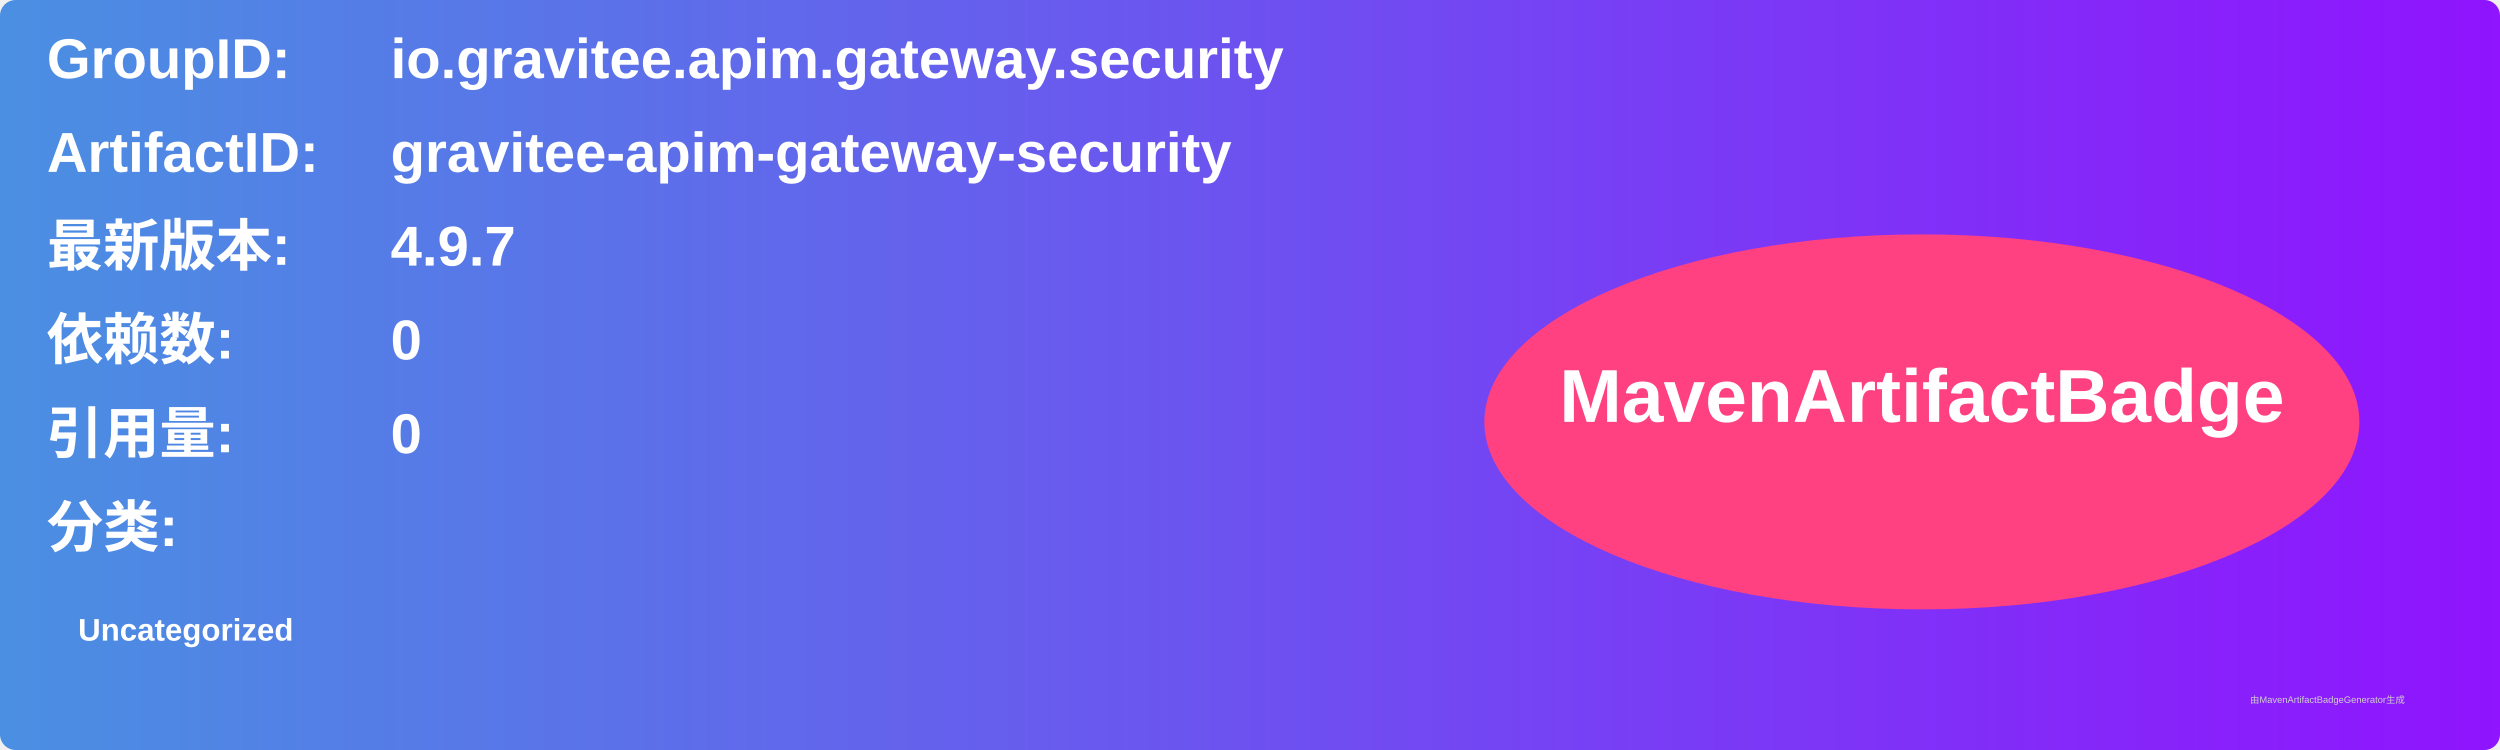
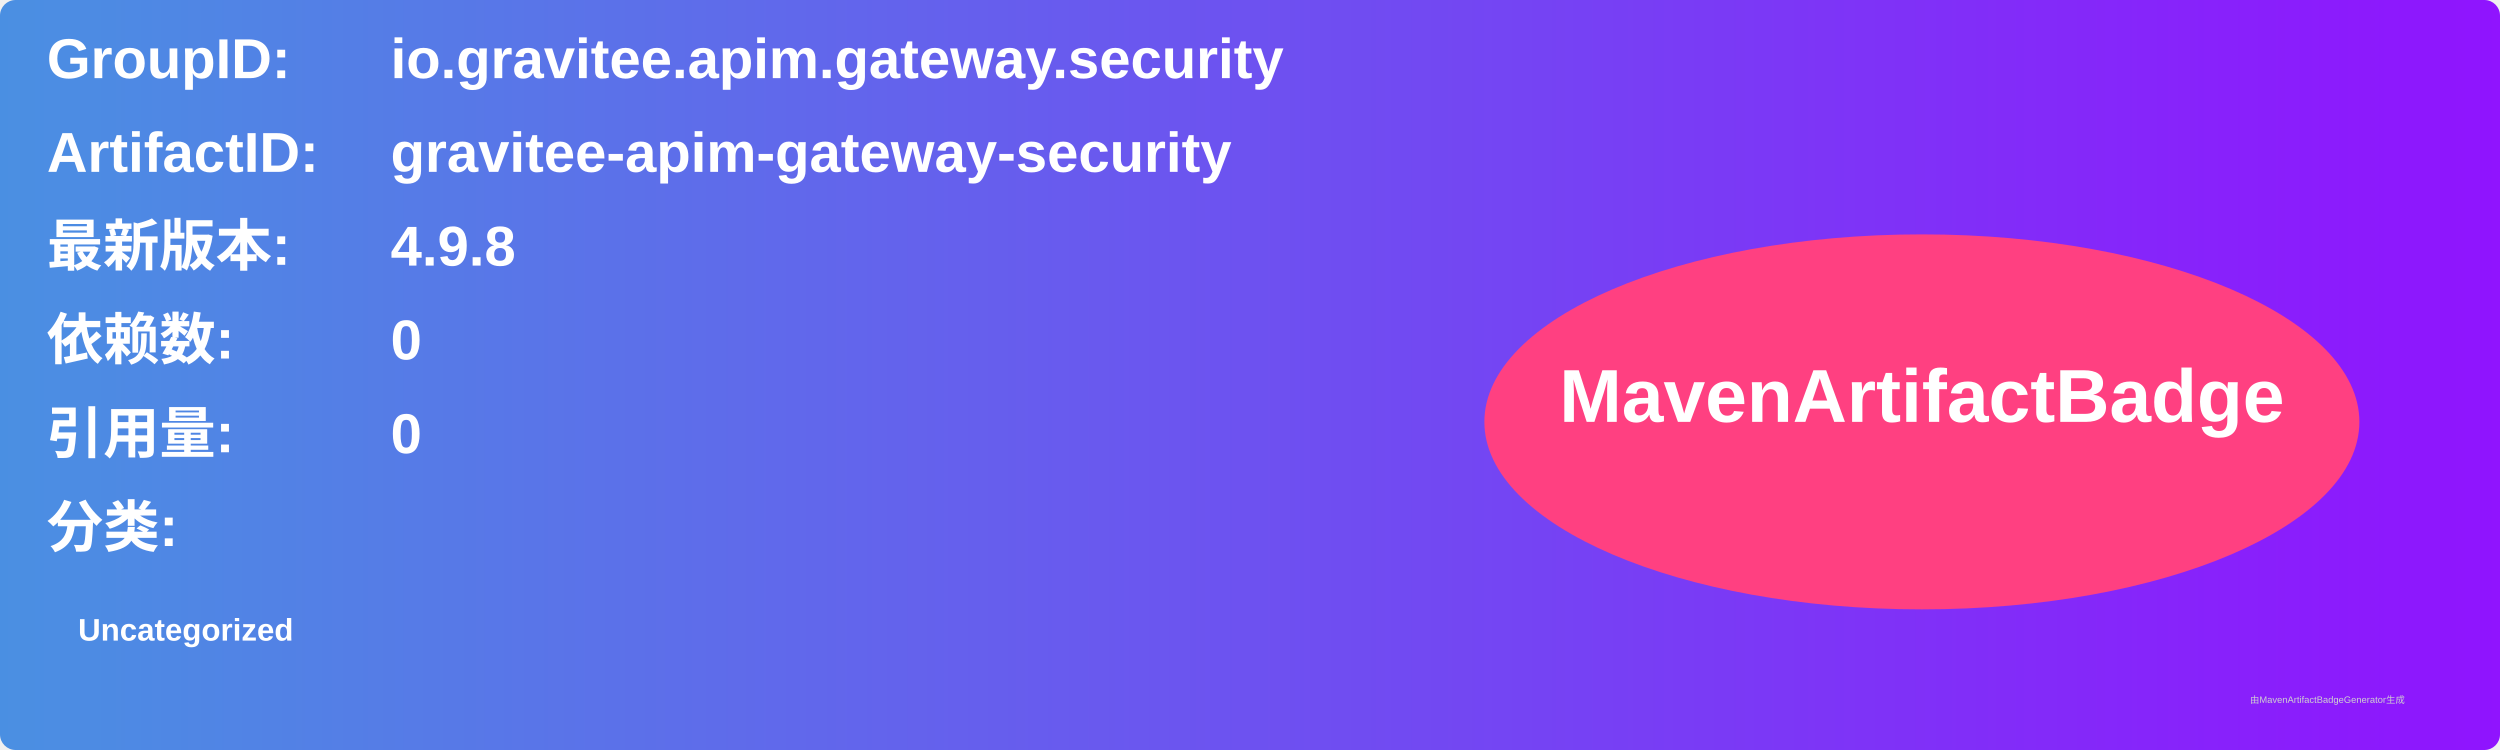
<svg xmlns="http://www.w3.org/2000/svg" width="800" height="240" viewBox="0 0 800 240">
  <linearGradient id="grad" x1="0%" y1="0%" x2="100%" y2="0%">
    <stop offset="0%" stop-color="#4a90e2" />
    <stop offset="100%" stop-color="#9013fe" />
  </linearGradient>
  <rect width="100%" height="100%" rx="5" ry="5" fill="url(#grad)" />
  <g transform="translate(15, 15)">
    <text x="0" y="10" font-family="Arial" font-size="18" fill="white" font-weight="bold" width="260">GroupID:</text>
    <text x="110" y="10" font-family="Arial" font-size="18" fill="white" font-weight="bold" width="460">io.gravitee.apim.gateway.security</text>
    <text x="0" y="40" font-family="Arial" font-size="18" fill="white" font-weight="bold" width="260">ArtifactID:</text>
    <text x="110" y="40" font-family="Arial" font-size="18" fill="white" font-weight="bold" width="460">gravitee-apim-gateway-security</text>
    <text x="0" y="70" font-family="Arial" font-size="18" fill="white" font-weight="bold">最新版本:</text>
    <text x="110" y="70" font-family="Arial" font-size="18" fill="white" font-weight="bold">
-       <tspan font-weight="bold">4.9.7</tspan>
+       <tspan font-weight="bold">4.9.8</tspan>
    </text>
    <text x="0" y="100" font-family="Arial" font-size="18" fill="white" font-weight="bold">依赖数: </text>
    <text x="110" y="100" font-family="Arial" font-size="18" fill="white">
      <tspan font-weight="bold">0</tspan>
    </text>
    <text x="0" y="130" font-family="Arial" font-size="18" fill="white" font-weight="bold">引用量: </text>
    <text x="110" y="130" font-family="Arial" font-size="18" fill="white">
      <tspan font-weight="bold">0</tspan>
    </text>
    <text x="0" y="160" font-family="Arial" font-size="18" fill="white" font-weight="bold">分类:</text>
    <text x="10" y="190" font-family="Arial" font-size="10" fill="white">
      <tspan font-weight="bold">Uncategorized</tspan>
    </text>
    <ellipse cx="600" cy="120" rx="140" ry="60" fill="#ff4081" />
    <text x="600" y="120" text-anchor="middle" font-family="Arial" font-size="24" fill="white" font-weight="bold">MavenArtifactBadge</text>
  </g>
  <text x="720" y="225" font-family="Arial" font-size="3" fill="#d0d0d0">由MavenArtifactBadgeGenerator生成</text>
</svg>
